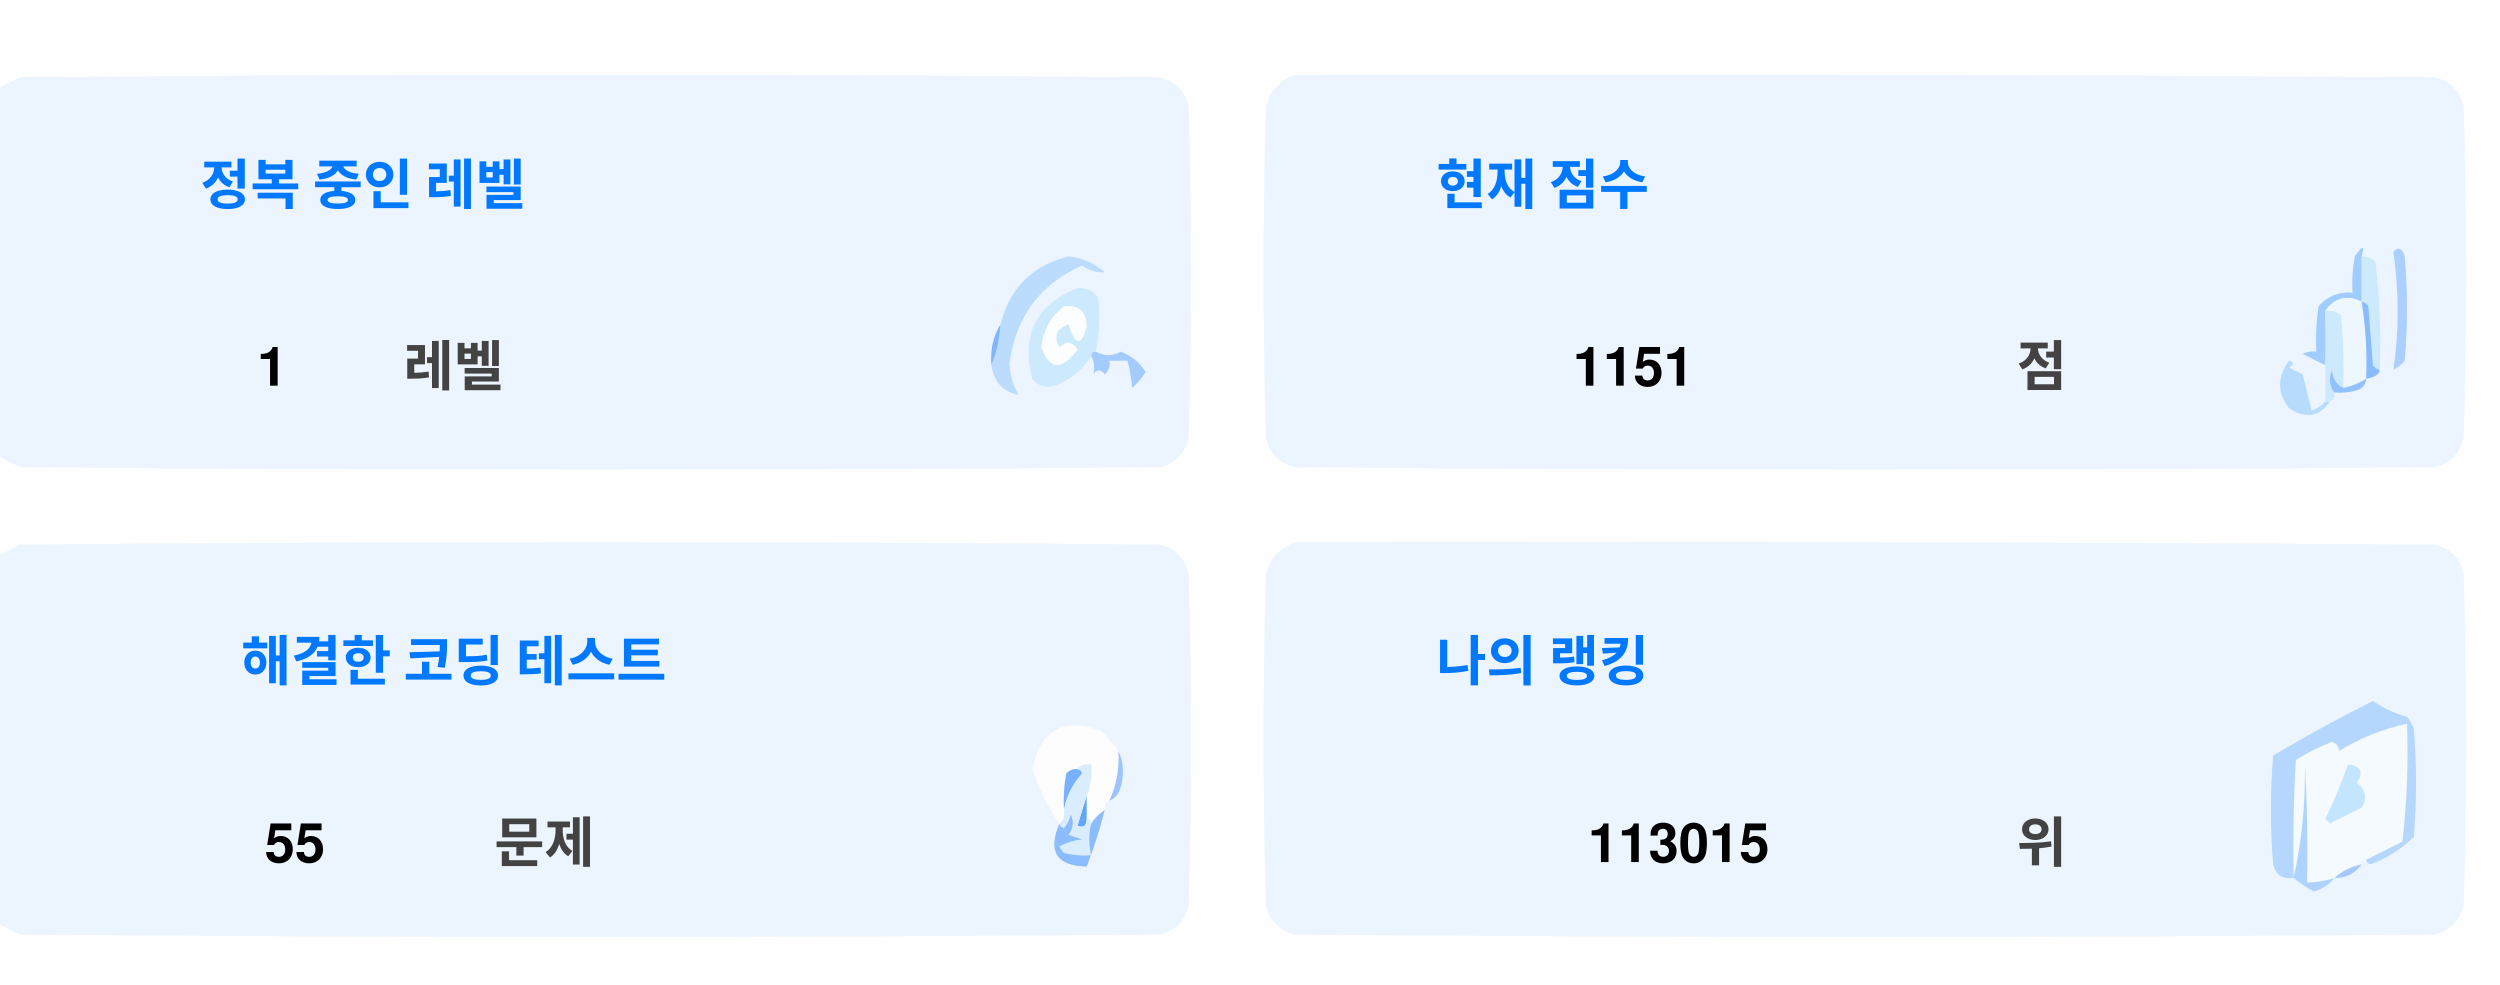
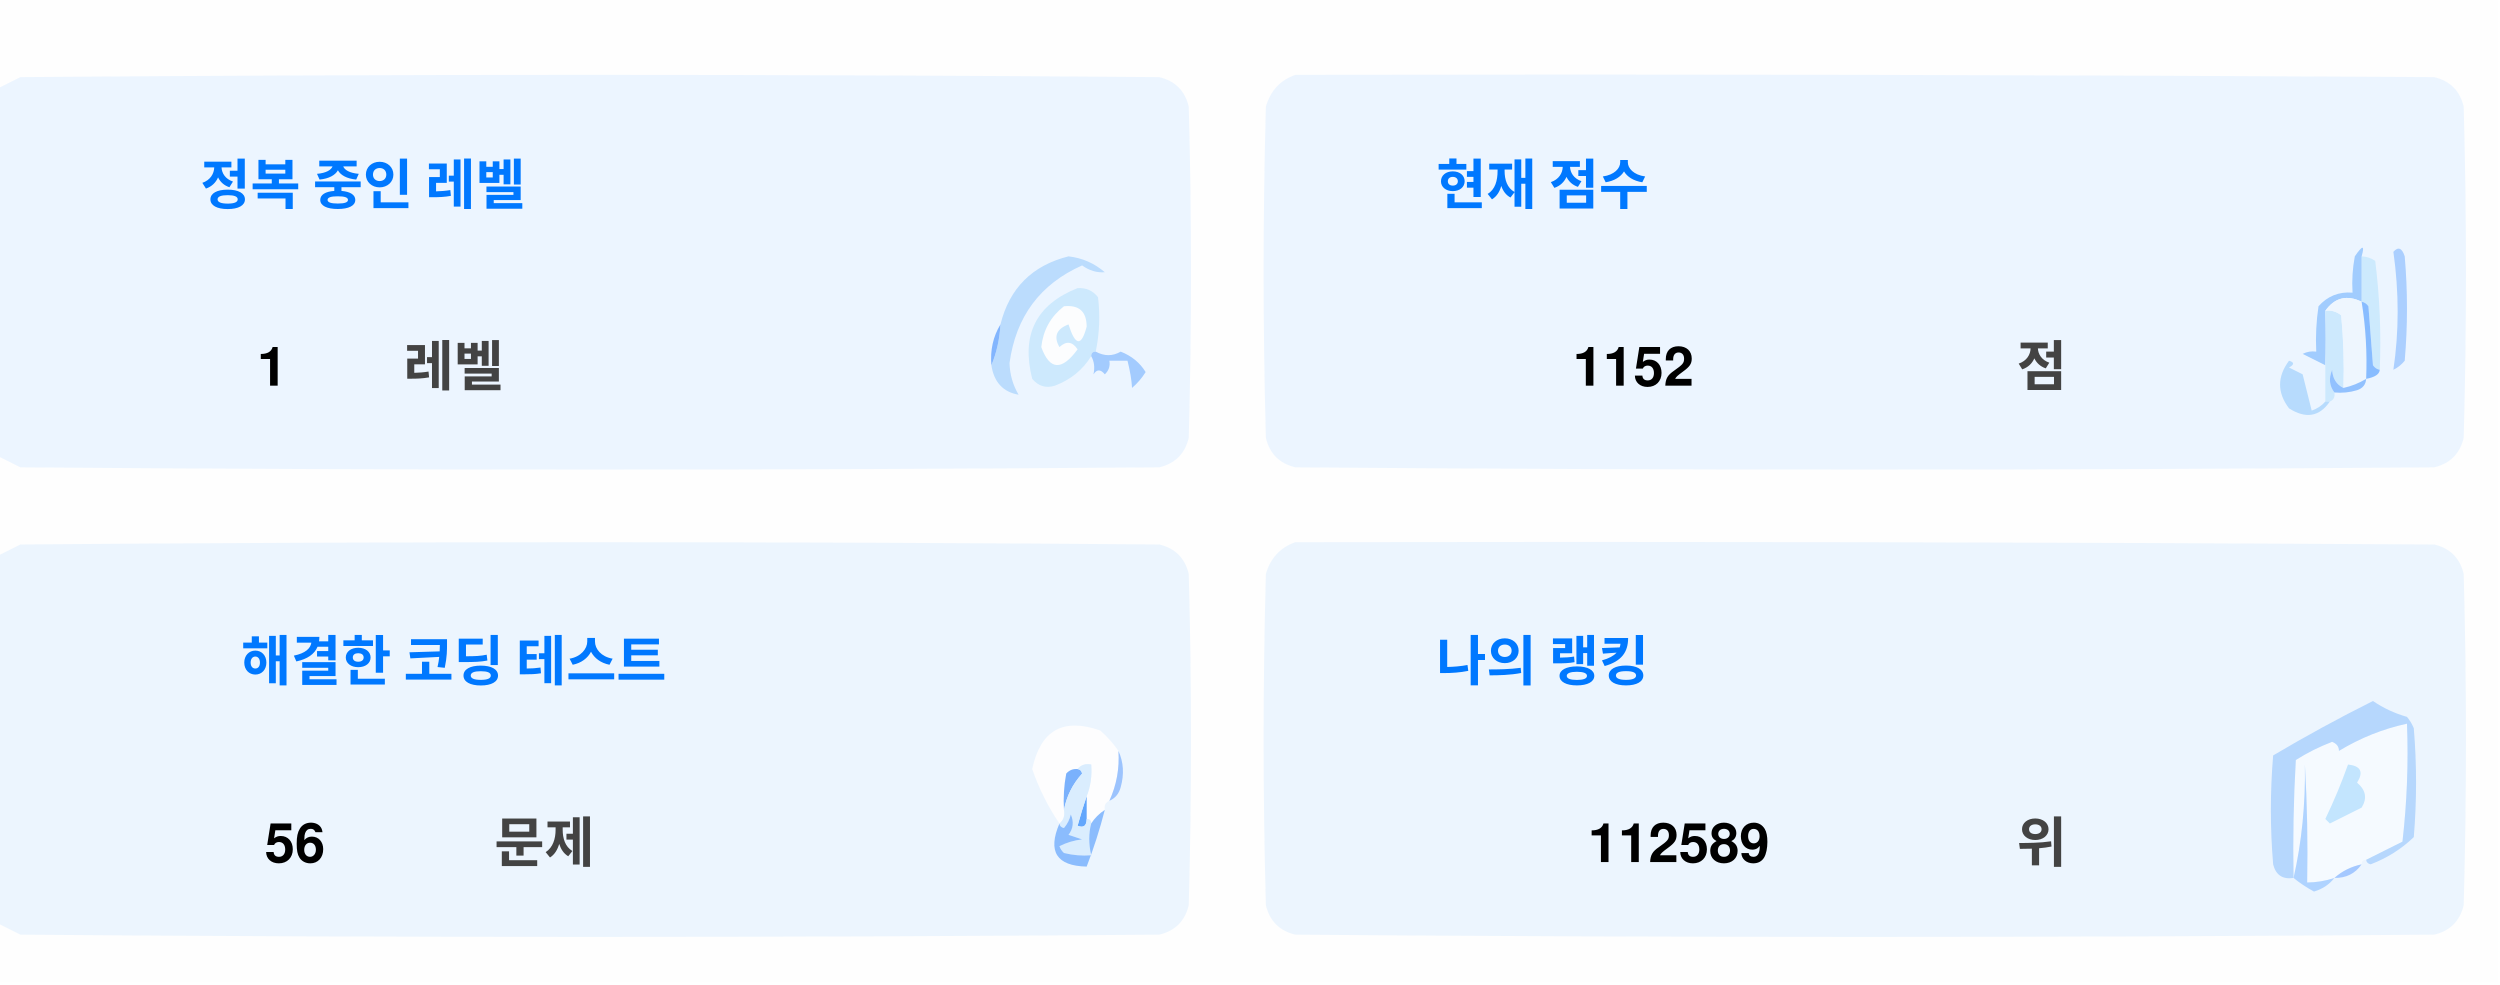
<svg xmlns="http://www.w3.org/2000/svg" version="1.1" width="551px" height="217px" style="shape-rendering:geometricPrecision; text-rendering:geometricPrecision; image-rendering:optimizeQuality; fill-rule:evenodd; clip-rule:evenodd">
  <style>.title {fill: #434343;font-size: 1rem;line-height: 1.5rem;font-weight: bold;font-family: -apple-system, BlinkMacSystemFont, Segoe UI, Helvetica, Arial, sans-serif, Apple Color Emoji, Segoe UI Emoji;}.desc {fill: #434343;font-size: 2.5rem;font-weight: bold;line-height: 1.5rem;font-family: -apple-system, BlinkMacSystemFont, Segoe UI, Helvetica, Arial, sans-serif, Apple Color Emoji, Segoe UI Emoji;}.desc-2 {fill: #434343;font-size: 1rem;font-weight: bold;line-height: 1.5rem;font-family: -apple-system, BlinkMacSystemFont, Segoe UI, Helvetica, Arial, sans-serif, Apple Color Emoji, Segoe UI Emoji;}.text, .desc {animation: twinkling 4s ease-in-out infinite;}@keyframes twinkling {40% { opacity: 1; }50% { opacity: 0.5; }60% { opacity: 1; }70% { opacity: 0.5; }80% { opacity: 1; }}</style>
  <g>
    <path style="opacity:1" fill="#fefefe" d="M -0.5,-0.5 C 183.167,-0.5 366.833,-0.5 550.5,-0.5C 550.5,71.833 550.5,144.167 550.5,216.5C 366.833,216.5 183.167,216.5 -0.5,216.5C -0.5,212.167 -0.5,207.833 -0.5,203.5C 1.14,204.32 2.807,205.153 4.5,206C 88.167,206.667 171.833,206.667 255.5,206C 259,205.167 261.167,203 262,199.5C 262.667,175.167 262.667,150.833 262,126.5C 261.167,123 259,120.833 255.5,120C 171.833,119.333 88.167,119.333 4.5,120C 2.807,120.847 1.14,121.68 -0.5,122.5C -0.5,115.167 -0.5,107.833 -0.5,100.5C 1.14,101.32 2.807,102.153 4.5,103C 88.167,103.667 171.833,103.667 255.5,103C 259,102.167 261.167,100 262,96.5C 262.667,72.167 262.667,47.833 262,23.5C 261.167,20 259,17.833 255.5,17C 171.833,16.333 88.167,16.333 4.5,17C 2.807,17.847 1.14,18.68 -0.5,19.5C -0.5,12.833 -0.5,6.167 -0.5,-0.5 Z" />
  </g>
  <g>
    <path style="opacity:1" fill="#ecf5ff" d="M -0.5,100.5 C -0.5,73.5 -0.5,46.5 -0.5,19.5C 1.14,18.68 2.807,17.847 4.5,17C 88.167,16.333 171.833,16.333 255.5,17C 259,17.833 261.167,20 262,23.5C 262.667,47.833 262.667,72.167 262,96.5C 261.167,100 259,102.167 255.5,103C 171.833,103.667 88.167,103.667 4.5,103C 2.807,102.153 1.14,101.32 -0.5,100.5 Z" />
  </g>
  <g>
    <path style="opacity:1" fill="#ecf5ff" d="M 285.5,16.5 C 369.167,16.333 452.834,16.5 536.5,17C 540,17.833 542.167,20 543,23.5C 543.667,47.833 543.667,72.167 543,96.5C 542.167,100 540,102.167 536.5,103C 452.833,103.667 369.167,103.667 285.5,103C 282,102.167 279.833,100 279,96.5C 278.333,72.167 278.333,47.833 279,23.5C 280.018,19.985 282.185,17.652 285.5,16.5 Z" />
  </g>
  <g>
    <path style="opacity:1" fill="#cdeafd" d="M 520.5,56.5 C 521.583,56.539 522.583,56.873 523.5,57.5C 524.498,65.472 524.831,73.472 524.5,81.5C 523.883,81.389 523.383,81.056 523,80.5C 522.667,76.167 522.333,71.833 522,67.5C 521.617,66.944 521.117,66.611 520.5,66.5C 520.5,63.167 520.5,59.833 520.5,56.5 Z" />
  </g>
  <g>
    <path style="opacity:1" fill="#abcfff" d="M 527.5,55.5 C 528.566,54.308 529.399,54.641 530,56.5C 530.667,64.167 530.667,71.833 530,79.5C 529.311,80.357 528.478,81.023 527.5,81.5C 528.758,73.08 528.758,64.414 527.5,55.5 Z" />
  </g>
  <g>
    <path style="opacity:1" fill="#bbdcfd" d="M 218.5,80.5 C 219.657,77.727 220.324,74.727 220.5,71.5C 222.49,63.51 227.49,58.51 235.5,56.5C 238.528,56.847 241.194,58.014 243.5,60C 241.744,60.141 240.078,59.641 238.5,58.5C 229.247,62.607 223.914,69.773 222.5,80C 222.565,82.526 223.232,84.859 224.5,87C 221.07,86.397 219.07,84.231 218.5,80.5 Z" />
  </g>
  <g>
    <path style="opacity:1" fill="#cde9fd" d="M 241.5,77.5 C 240.833,77.5 240.5,77.833 240.5,78.5C 238.628,81.529 235.961,83.695 232.5,85C 230.536,85.624 228.869,85.124 227.5,83.5C 225.021,73.791 228.354,67.124 237.5,63.5C 239.374,63.39 240.874,64.056 242,65.5C 242.497,69.524 242.331,73.524 241.5,77.5 Z" />
  </g>
  <g>
    <path style="opacity:1" fill="#fcfdfe" d="M 234.5,67.5 C 237.826,67.162 239.493,68.662 239.5,72C 238.334,76.434 237,76.267 235.5,71.5C 232.832,72.515 232.166,74.182 233.5,76.5C 235.017,75.089 236.351,75.256 237.5,77C 234.006,81.771 231.34,81.605 229.5,76.5C 229.904,72.771 231.571,69.771 234.5,67.5 Z" />
  </g>
  <g>
    <path style="opacity:1" fill="#a1ccfe" d="M 520.5,56.5 C 520.5,59.833 520.5,63.167 520.5,66.5C 517.238,64.922 514.572,65.589 512.5,68.5C 512.617,72.81 512.617,76.81 512.5,80.5C 510.86,79.68 509.193,78.847 507.5,78C 508.448,77.517 509.448,77.35 510.5,77.5C 510.335,74.15 510.502,70.817 511,67.5C 512.995,65.253 515.495,64.253 518.5,64.5C 518.336,61.813 518.503,59.146 519,56.5C 520.731,53.969 521.231,53.969 520.5,56.5 Z" />
  </g>
  <g>
    <path style="opacity:1" fill="#cde9fd" d="M 512.5,68.5 C 513.822,68.33 514.989,68.663 516,69.5C 516.499,74.823 516.666,80.156 516.5,85.5C 514.955,84.77 514.122,83.437 514,81.5C 513.22,83.387 513.387,85.054 514.5,86.5C 514.672,87.492 514.338,88.158 513.5,88.5C 513.167,88.5 512.833,88.5 512.5,88.5C 512.5,85.833 512.5,83.167 512.5,80.5C 512.617,76.81 512.617,72.81 512.5,68.5 Z" />
  </g>
  <g>
    <path style="opacity:1" fill="#eef6fe" d="M 520.5,66.5 C 521.407,72.106 521.74,77.773 521.5,83.5C 519.95,84.441 518.284,85.108 516.5,85.5C 516.666,80.156 516.499,74.823 516,69.5C 514.989,68.663 513.822,68.33 512.5,68.5C 514.572,65.589 517.238,64.922 520.5,66.5 Z" />
  </g>
  <g>
    <path style="opacity:1" fill="#88bcff" d="M 520.5,66.5 C 521.117,66.611 521.617,66.944 522,67.5C 522.333,71.833 522.667,76.167 523,80.5C 523.383,81.056 523.883,81.389 524.5,81.5C 524.445,82.469 523.445,83.136 521.5,83.5C 521.74,77.773 521.407,72.106 520.5,66.5 Z" />
  </g>
  <g>
    <path style="opacity:1" fill="#82b5fe" d="M 220.5,71.5 C 220.324,74.727 219.657,77.727 218.5,80.5C 218.215,77.171 218.882,74.171 220.5,71.5 Z" />
  </g>
  <g>
    <path style="opacity:1" fill="#a3cbfe" d="M 240.5,78.5 C 240.5,77.833 240.833,77.5 241.5,77.5C 243.391,78.536 245.224,78.536 247,77.5C 249.391,78.429 251.225,79.929 252.5,82C 251.681,83.319 250.681,84.486 249.5,85.5C 249.409,83.777 249.075,81.777 248.5,79.5C 247.167,79.5 245.833,79.5 244.5,79.5C 244.719,80.675 244.386,81.675 243.5,82.5C 242.575,81.359 241.741,81.359 241,82.5C 241.331,80.981 241.164,79.648 240.5,78.5 Z" />
  </g>
  <g>
    <path style="opacity:1" fill="#b7dbfd" d="M 512.5,88.5 C 512.833,88.5 513.167,88.5 513.5,88.5C 511.199,91.857 508.199,92.357 504.5,90C 501.872,86.535 501.872,83.035 504.5,79.5C 505.696,79.846 505.696,80.346 504.5,81C 505.5,81.5 506.5,82 507.5,82.5C 508.167,85.167 508.833,87.833 509.5,90.5C 510.739,90.058 511.739,89.391 512.5,88.5 Z" />
  </g>
  <g>
    <path style="opacity:1" fill="#92c1fe" d="M 516.5,85.5 C 518.284,85.108 519.95,84.441 521.5,83.5C 521.423,84.75 520.756,85.583 519.5,86C 517.866,86.493 516.199,86.66 514.5,86.5C 513.387,85.054 513.22,83.387 514,81.5C 514.122,83.437 514.955,84.77 516.5,85.5 Z" />
  </g>
  <g>
    <path style="opacity:1" fill="#ecf5fe" d="M -0.5,203.5 C -0.5,176.5 -0.5,149.5 -0.5,122.5C 1.14,121.68 2.807,120.847 4.5,120C 88.167,119.333 171.833,119.333 255.5,120C 259,120.833 261.167,123 262,126.5C 262.667,150.833 262.667,175.167 262,199.5C 261.167,203 259,205.167 255.5,206C 171.833,206.667 88.167,206.667 4.5,206C 2.807,205.153 1.14,204.32 -0.5,203.5 Z" />
  </g>
  <g>
    <path style="opacity:1" fill="#ecf5fe" d="M 285.5,119.5 C 369.167,119.333 452.834,119.5 536.5,120C 540,120.833 542.167,123 543,126.5C 543.667,150.833 543.667,175.167 543,199.5C 542.167,203 540,205.167 536.5,206C 452.833,206.667 369.167,206.667 285.5,206C 282,205.167 279.833,203 279,199.5C 278.333,175.167 278.333,150.833 279,126.5C 280.018,122.985 282.185,120.652 285.5,119.5 Z" />
  </g>
  <g>
    <path style="opacity:1" fill="#fdfdfe" d="M 246.5,165.5 C 246.758,169.367 246.092,173.034 244.5,176.5C 243.662,176.842 243.328,177.508 243.5,178.5C 242.272,179.306 241.272,180.306 240.5,181.5C 240.5,180.833 240.167,180.5 239.5,180.5C 239.5,178.833 239.5,177.167 239.5,175.5C 240.369,173.283 240.702,170.95 240.5,168.5C 239.209,168.263 238.209,168.596 237.5,169.5C 236.504,169.414 235.671,169.748 235,170.5C 234.503,173.146 234.336,175.813 234.5,178.5C 234.737,179.791 234.404,180.791 233.5,181.5C 230.986,177.806 228.986,173.806 227.5,169.5C 229.309,160.957 234.309,158.124 242.5,161C 244.07,162.397 245.404,163.897 246.5,165.5 Z" />
  </g>
  <g>
    <path style="opacity:1" fill="#f5faff" d="M 521.5,189.5 C 520.833,189.5 520.5,189.833 520.5,190.5C 518.181,190.992 516.181,191.992 514.5,193.5C 512.565,194.15 510.565,194.483 508.5,194.5C 508.666,185.827 508.5,177.16 508,168.5C 508.141,177.227 507.308,185.56 505.5,193.5C 505.334,184.827 505.5,176.16 506,167.5C 508.527,165.903 511.194,164.57 514,163.5C 515.011,163.892 515.511,164.559 515.5,165.5C 520.21,162.641 525.21,160.641 530.5,159.5C 530.831,168.192 530.498,176.859 529.5,185.5C 526.807,186.847 524.14,188.18 521.5,189.5 Z" />
  </g>
  <g>
    <path style="opacity:1" fill="#b6d7fd" d="M 521.5,189.5 C 524.14,188.18 526.807,186.847 529.5,185.5C 530.498,176.859 530.831,168.192 530.5,159.5C 525.21,160.641 520.21,162.641 515.5,165.5C 515.511,164.559 515.011,163.892 514,163.5C 511.194,164.57 508.527,165.903 506,167.5C 505.5,176.16 505.334,184.827 505.5,193.5C 503.089,193.863 501.589,192.863 501,190.5C 500.333,182.5 500.333,174.5 501,166.5C 508.173,162.246 515.507,158.246 523,154.5C 525.304,156.068 527.804,157.235 530.5,158C 531.126,158.75 531.626,159.584 532,160.5C 532.667,168.5 532.667,176.5 532,184.5C 529.292,187.111 526.125,189.111 522.5,190.5C 521.893,190.376 521.56,190.043 521.5,189.5 Z" />
  </g>
  <g>
    <path style="opacity:1" fill="#c3e5fe" d="M 517.5,168.5 C 520.317,168.801 520.984,170.134 519.5,172.5C 521.439,174.122 521.772,175.956 520.5,178C 518.167,179.167 515.833,180.333 513.5,181.5C 513.167,181.167 512.833,180.833 512.5,180.5C 514.414,176.515 516.081,172.515 517.5,168.5 Z" />
  </g>
  <g>
    <path style="opacity:1" fill="#7ab1fc" d="M 237.5,169.5 C 238.043,169.56 238.376,169.893 238.5,170.5C 236.395,172.836 235.062,175.503 234.5,178.5C 234.336,175.813 234.503,173.146 235,170.5C 235.671,169.748 236.504,169.414 237.5,169.5 Z" />
  </g>
  <g>
    <path style="opacity:1" fill="#afd3ff" d="M 514.5,193.5 C 513.378,194.947 511.878,195.947 510,196.5C 508.348,195.601 506.848,194.601 505.5,193.5C 507.308,185.56 508.141,177.227 508,168.5C 508.5,177.16 508.666,185.827 508.5,194.5C 510.565,194.483 512.565,194.15 514.5,193.5 Z" />
  </g>
  <g>
    <path style="opacity:1" fill="#9cc3fd" d="M 246.5,165.5 C 247.634,167.966 247.801,170.633 247,173.5C 246.623,174.942 245.79,175.942 244.5,176.5C 246.092,173.034 246.758,169.367 246.5,165.5 Z" />
  </g>
  <g>
    <path style="opacity:1" fill="#62a6fc" d="M 239.5,175.5 C 239.5,177.167 239.5,178.833 239.5,180.5C 239.483,182.028 238.816,182.528 237.5,182C 238.117,179.723 238.784,177.556 239.5,175.5 Z" />
  </g>
  <g>
    <path style="opacity:1" fill="#daedfe" d="M 237.5,169.5 C 238.209,168.596 239.209,168.263 240.5,168.5C 240.702,170.95 240.369,173.283 239.5,175.5C 238.784,177.556 238.117,179.723 237.5,182C 238.816,182.528 239.483,182.028 239.5,180.5C 240.167,180.5 240.5,180.833 240.5,181.5C 239.918,183.669 239.918,186.002 240.5,188.5C 238.473,188.662 236.473,188.495 234.5,188C 234.043,187.586 233.709,187.086 233.5,186.5C 235.078,185.702 236.744,185.202 238.5,185C 237.5,184.667 236.5,184.333 235.5,184C 236.554,182.612 236.72,181.112 236,179.5C 235.751,180.624 235.251,181.624 234.5,182.5C 233.893,182.376 233.56,182.043 233.5,181.5C 234.404,180.791 234.737,179.791 234.5,178.5C 235.062,175.503 236.395,172.836 238.5,170.5C 238.376,169.893 238.043,169.56 237.5,169.5 Z" />
  </g>
  <g>
    <path style="opacity:1" fill="#8bbcfd" d="M 243.5,178.5 C 242.395,182.803 241.062,186.969 239.5,191C 232.857,190.847 230.857,187.68 233.5,181.5C 233.56,182.043 233.893,182.376 234.5,182.5C 235.251,181.624 235.751,180.624 236,179.5C 236.72,181.112 236.554,182.612 235.5,184C 236.5,184.333 237.5,184.667 238.5,185C 236.744,185.202 235.078,185.702 233.5,186.5C 233.709,187.086 234.043,187.586 234.5,188C 236.473,188.495 238.473,188.662 240.5,188.5C 239.918,186.002 239.918,183.669 240.5,181.5C 241.272,180.306 242.272,179.306 243.5,178.5 Z" />
  </g>
  <g>
    <path style="opacity:1" fill="#a4c8ff" d="M 520.5,190.5 C 519.089,192.539 517.089,193.539 514.5,193.5C 516.181,191.992 518.181,190.992 520.5,190.5 Z" />
  </g>
  <text text-anchor="middle" x="80" y="45" class="title" style="fill:#0078ff;" stroke="#none" stroke-width="1">정복 중인 레벨</text>
  <text text-anchor="middle" x="60" y="85" class="desc" style="fill:#000000;" stroke="#none" stroke-width="1">1</text>
  <text text-anchor="middle" x="100" y="85" class="desc-2" style="fill:#434343;" stroke="#none" stroke-width="1">레벨</text>
  <text text-anchor="middle" x="340" y="45" class="title" style="fill:#0078ff;" stroke="#none" stroke-width="1">현재 점수</text>
-   <text text-anchor="middle" x="360" y="85" class="desc" style="fill:#000000;" stroke="#none" stroke-width="1">1151</text>
+   <text text-anchor="middle" x="360" y="85" class="desc" style="fill:#000000;" stroke="#none" stroke-width="1">1152</text>
  <text text-anchor="middle" x="450" y="85" class="desc-2" style="fill:#434343;" stroke="#none" stroke-width="1">점</text>
  <text text-anchor="middle" x="100" y="150" class="title" style="fill:#0078ff;" stroke="#none" stroke-width="1">해결한 코딩 테스트</text>
-   <text text-anchor="middle" x="65" y="190" class="desc" style="fill:#000000;" stroke="#none" stroke-width="1">55</text>
+   <text text-anchor="middle" x="65" y="190" class="desc" style="fill:#000000;" stroke="#none" stroke-width="1">56</text>
  <text text-anchor="middle" x="120" y="190" class="desc-2" style="fill:#434343;" stroke="#none" stroke-width="1">문제</text>
  <text text-anchor="middle" x="340" y="150" class="title" style="fill:#0078ff;" stroke="#none" stroke-width="1">나의 랭킹</text>
-   <text text-anchor="middle" x="370" y="190" class="desc" style="fill:#000000;" stroke="#none" stroke-width="1">113015</text>
+   <text text-anchor="middle" x="370" y="190" class="desc" style="fill:#000000;" stroke="#none" stroke-width="1">112589</text>
  <text text-anchor="middle" x="450" y="190" class="desc-2" style="fill:#434343;" stroke="#none" stroke-width="1">위</text>
</svg>
